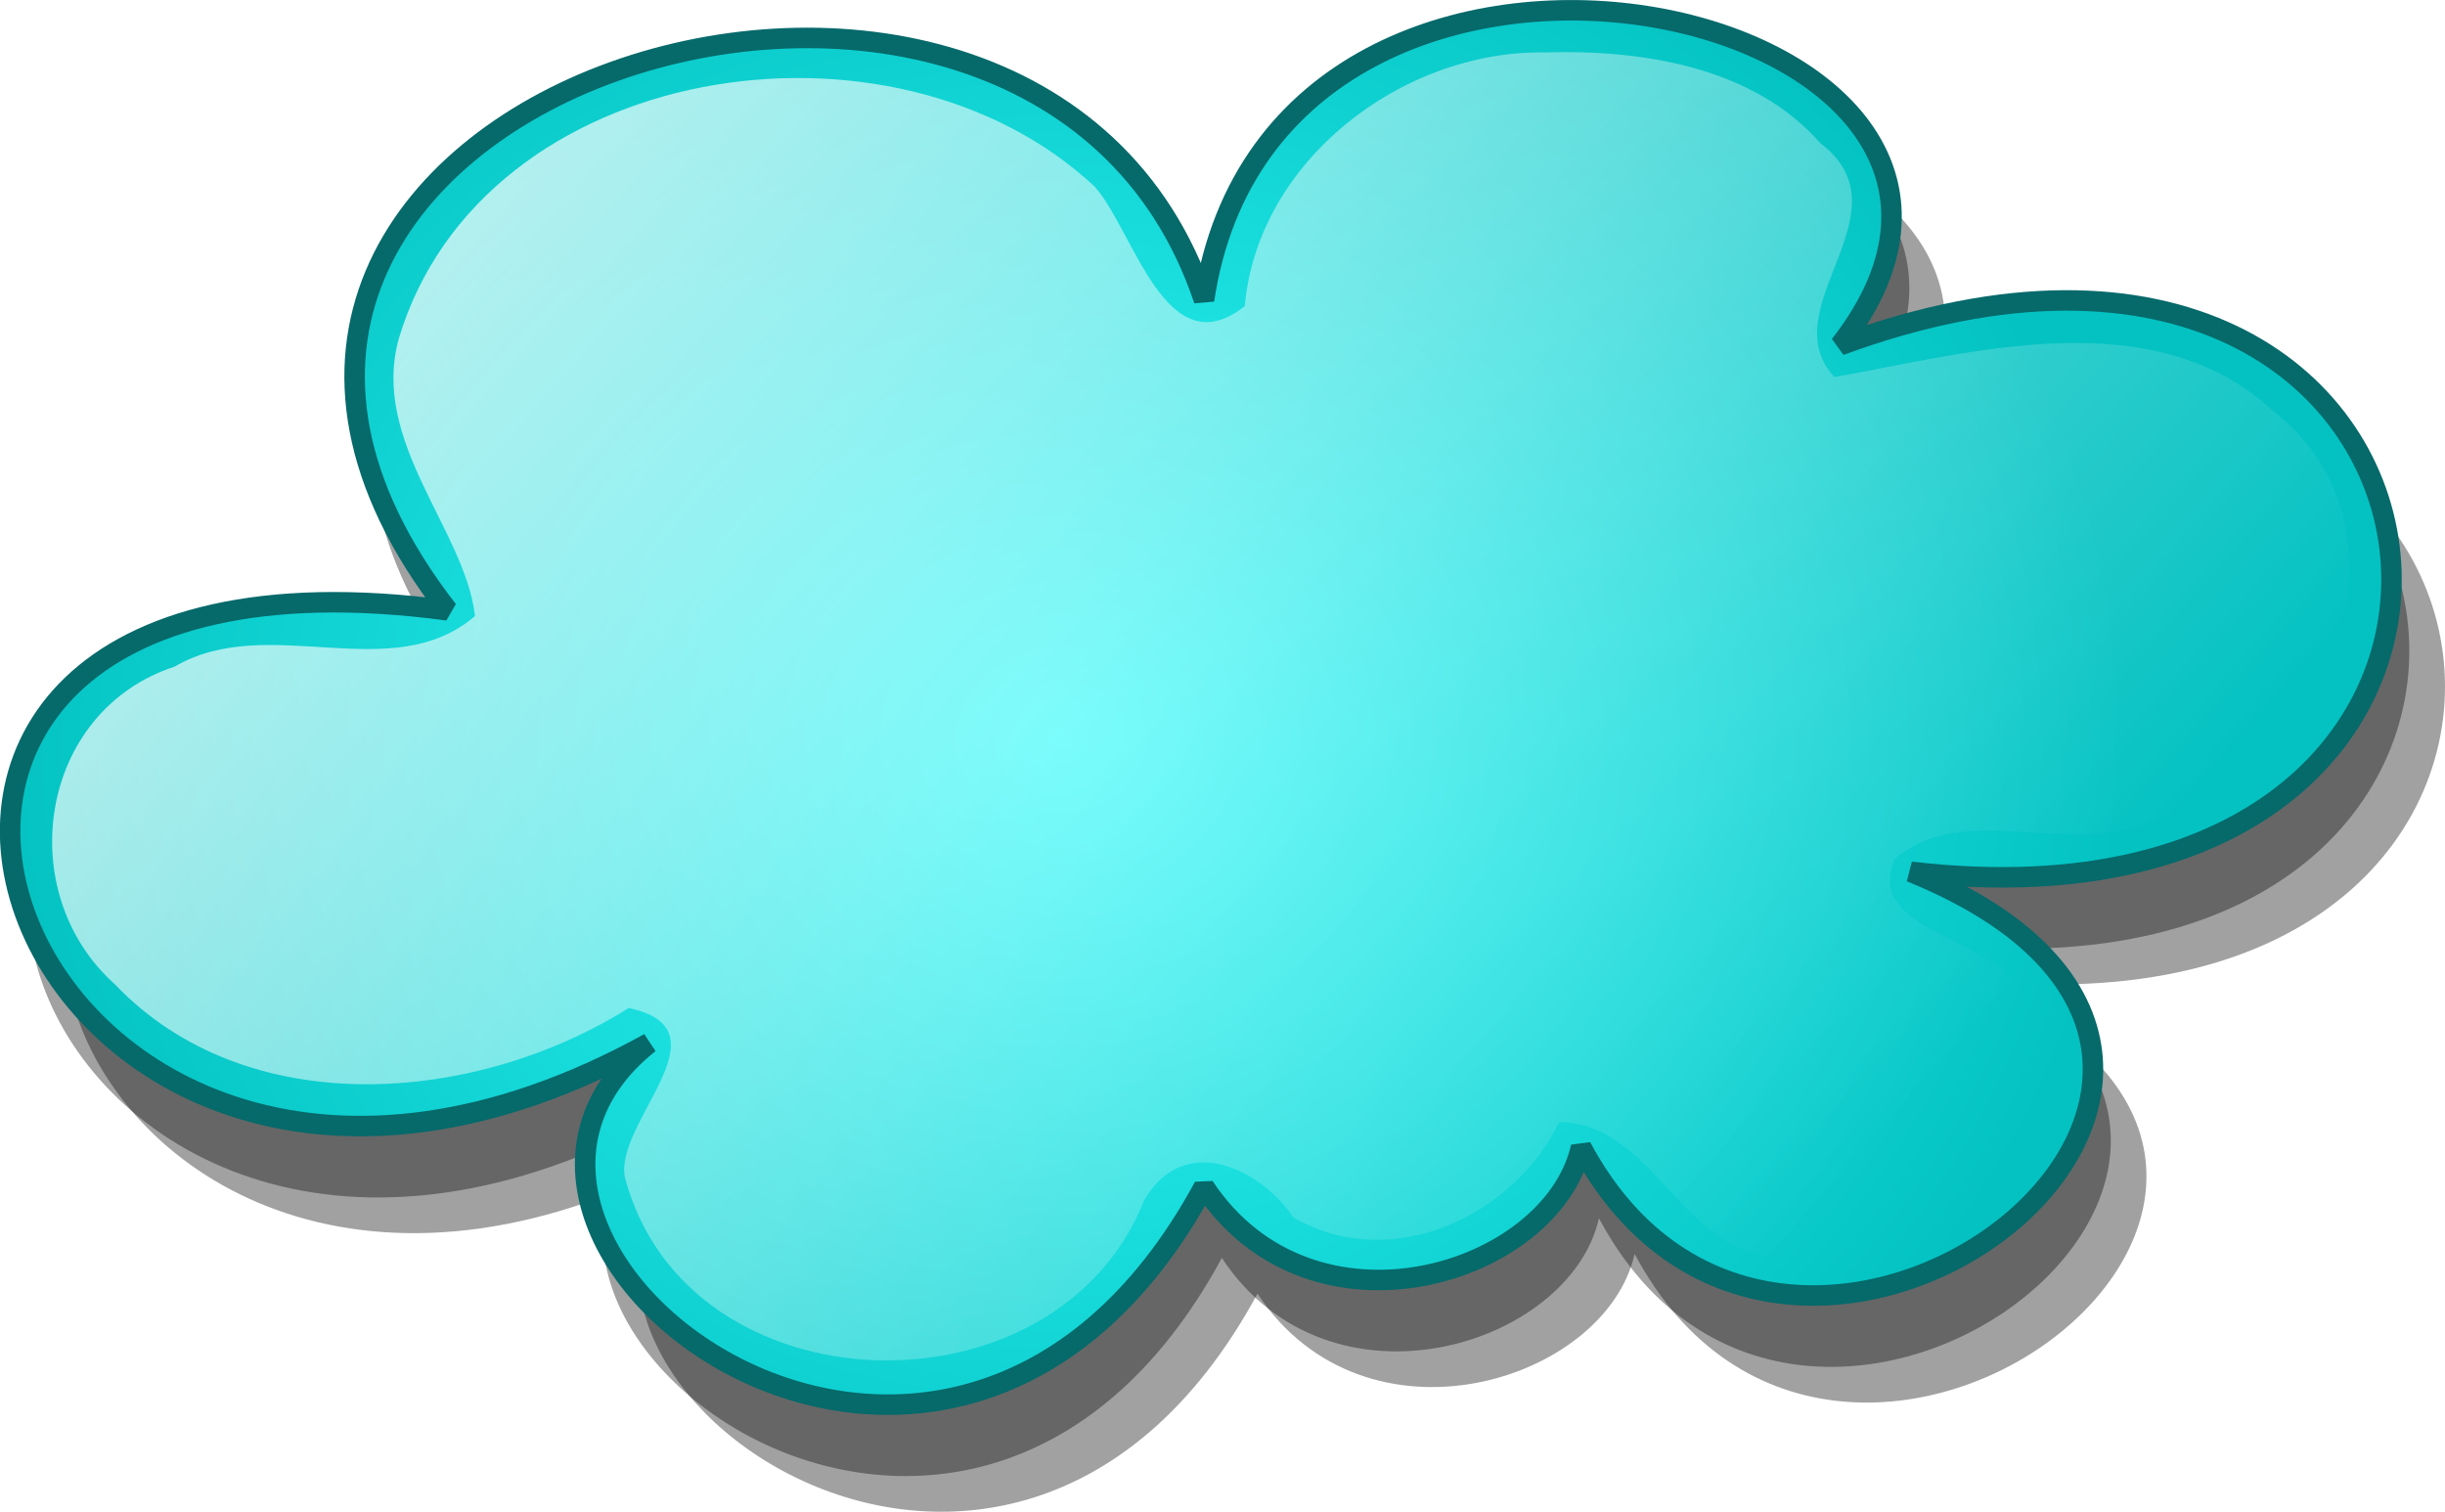
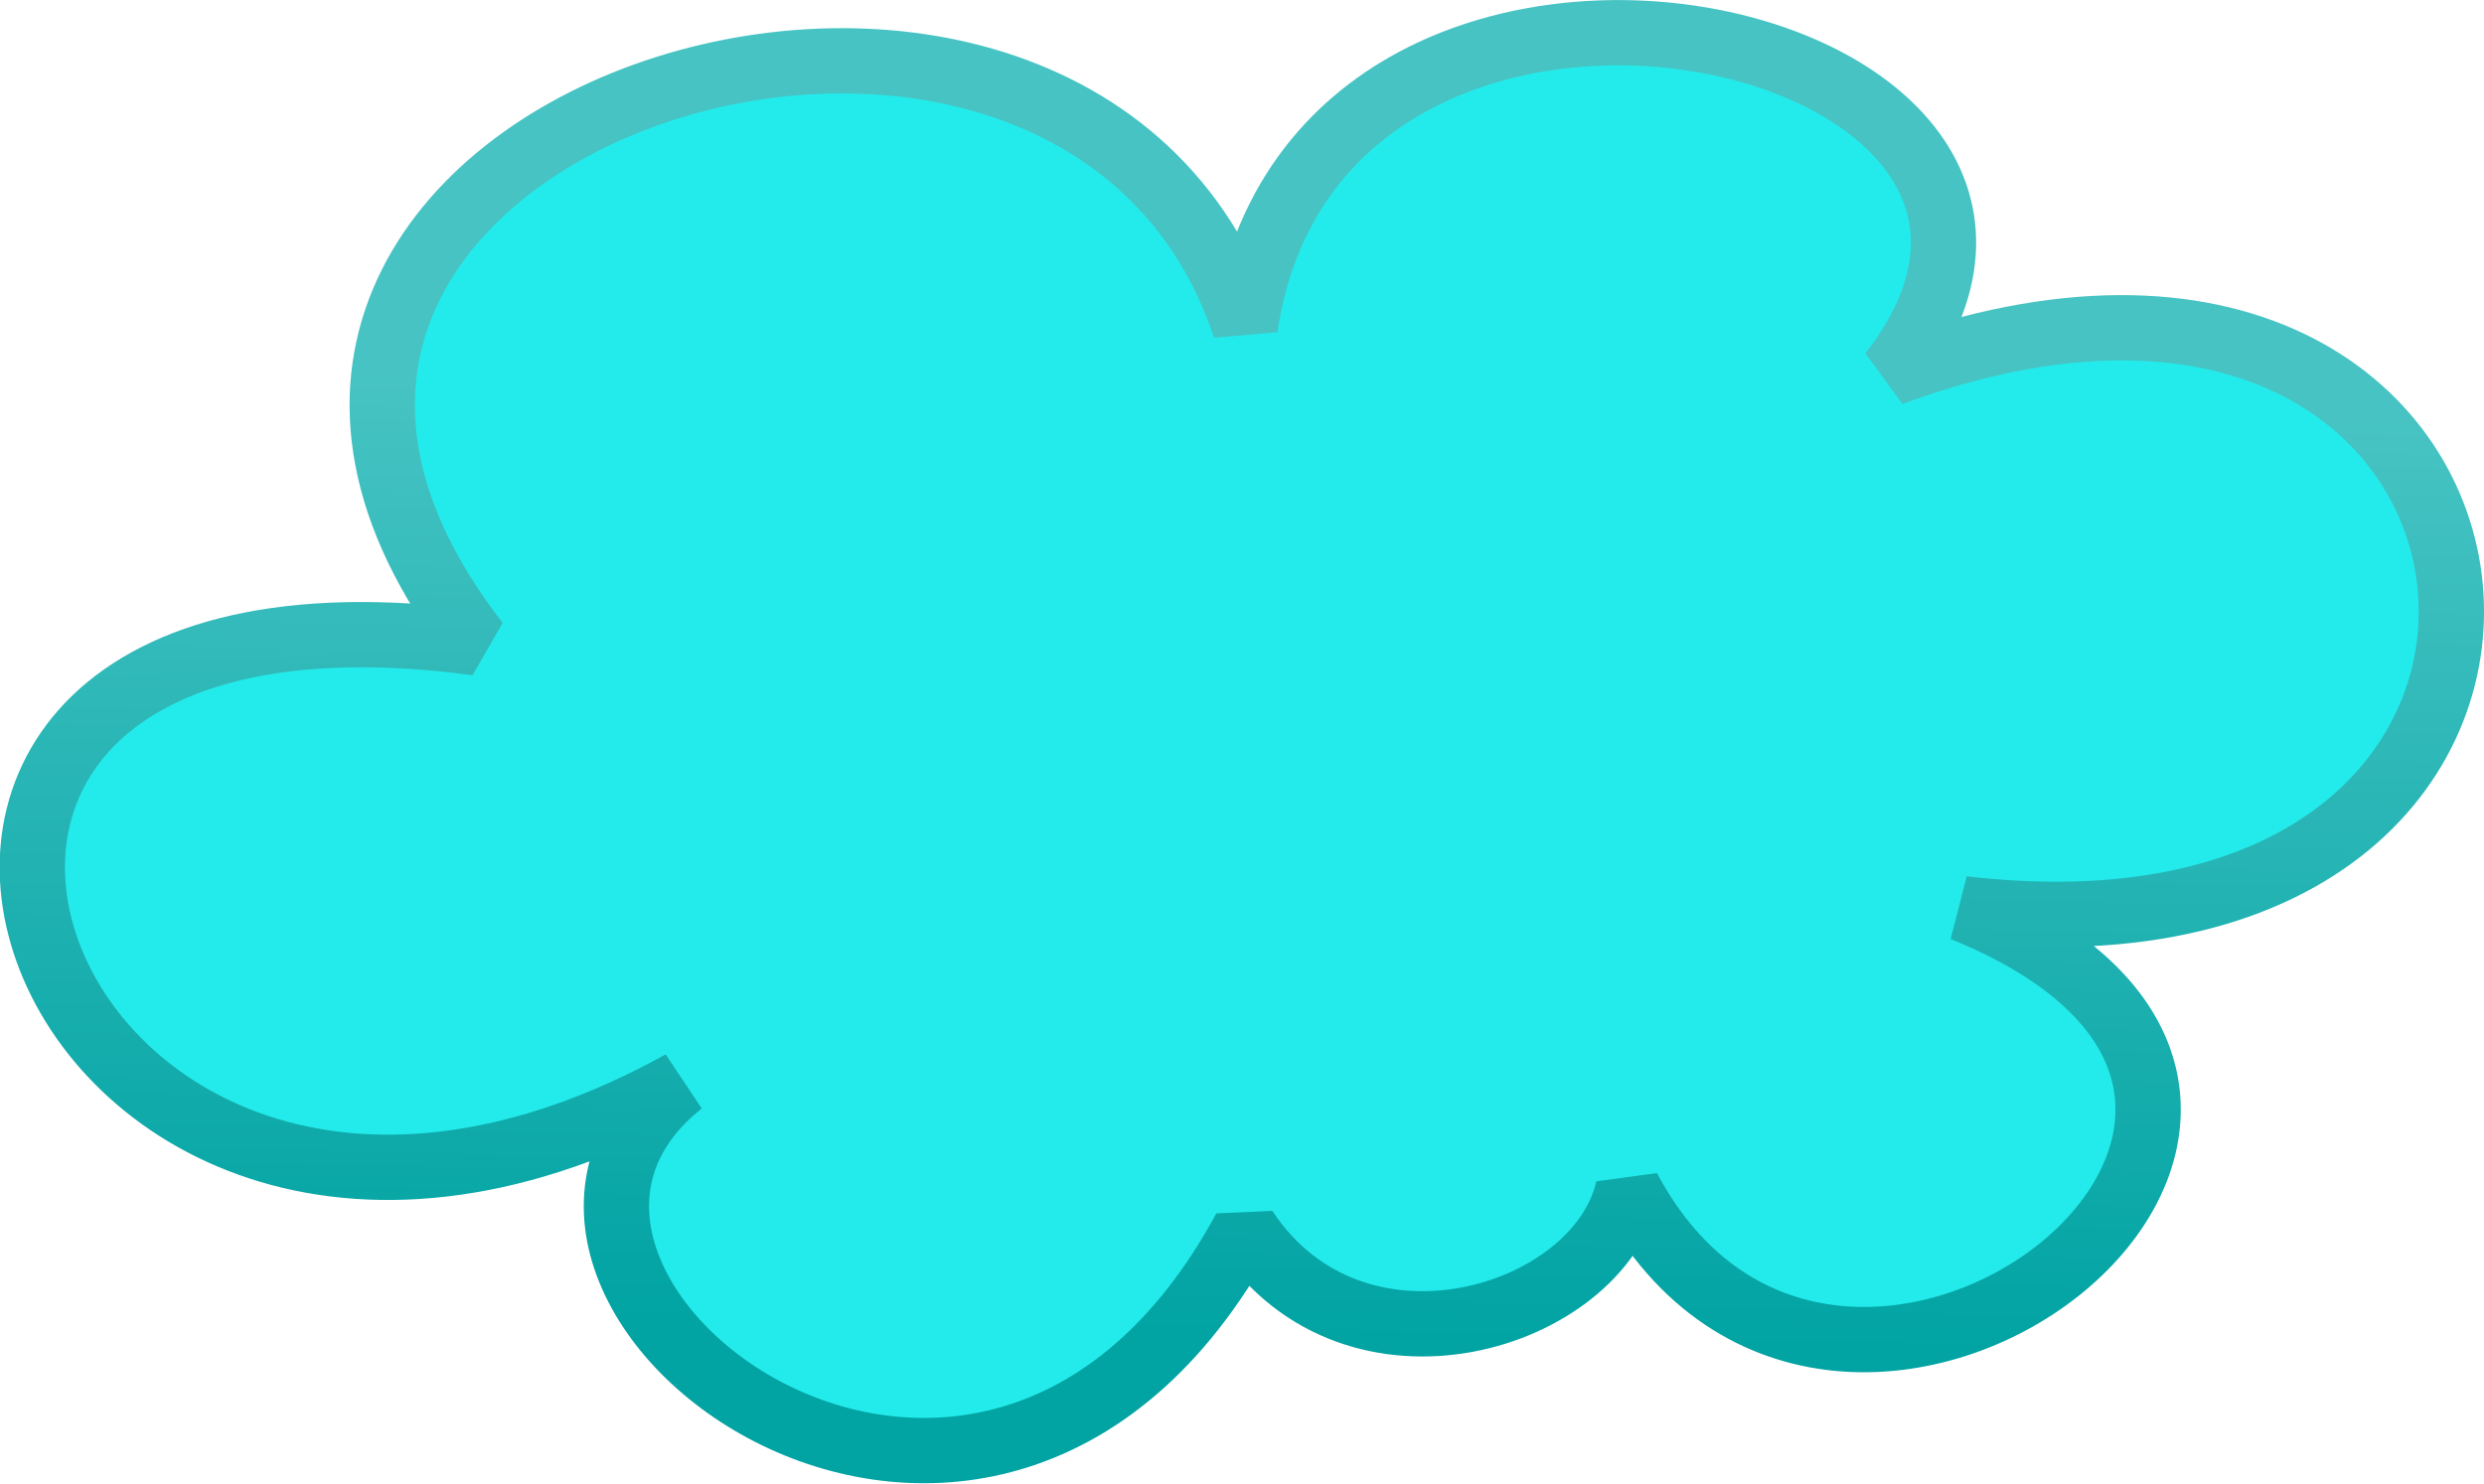
- <svg xmlns="http://www.w3.org/2000/svg" xmlns:xlink="http://www.w3.org/1999/xlink" width="33.668mm" height="20.817mm" viewBox="0 0 119.297 73.76" id="svg8562" version="1.1">
+ <svg xmlns="http://www.w3.org/2000/svg" xmlns:xlink="http://www.w3.org/1999/xlink" width="42.935mm" height="25.645mm" viewBox="0 0 152.132 90.869" id="svg8562" version="1.1">
  <defs id="defs8564">
-     <radialGradient id="radialGradient1462" gradientUnits="userSpaceOnUse" cy="55.073" cx="187" gradientTransform="matrix(0.88757,-0.019917,0.017416,0.77652,20.065,14.959)" r="58.598">
-       <stop id="stop2236" style="stop-color:#30fafa" offset="0" />
-       <stop id="stop2238" style="stop-color:#04c2c2" offset="1" />
-     </radialGradient>
-     <linearGradient id="linearGradient1464" y2="79.272" xlink:href="#linearGradient4094" gradientUnits="userSpaceOnUse" x2="223" y1="0.076" x1="132.83" />
-     <linearGradient id="linearGradient4094">
-       <stop id="stop4096" style="stop-color:#ffffff" offset="0" />
-       <stop id="stop4098" style="stop-color:#ffffff;stop-opacity:0" offset="1" />
+     <linearGradient id="linearGradient4149">
+       <stop style="stop-color:#01a3a3;stop-opacity:1" offset="0" id="stop4151" />
+       <stop style="stop-color:#47c3c3;stop-opacity:1" offset="1" id="stop4153" />
    </linearGradient>
+     <linearGradient xlink:href="#linearGradient4149" id="linearGradient4155" x1="311.93" y1="708.63" x2="313.297" y2="650.546" gradientUnits="userSpaceOnUse" />
  </defs>
-   <g id="layer1" transform="translate(-243.2086,-646.9107)">
-     <g id="g1430" transform="translate(107.9752,628.9678)">
-       <path id="path3165" style="fill:#000000;fill-opacity:0.368" d="m 196.59,81.062 c -12.56,23.188 -39.3,2.674 -27.07,-7.002 -31.03,17.156 -46.55,-26.046 -9.83,-21.114 -19.29,-24.851 28.55,-40.189 36.9,-15.137 3.49,-23.379 43.88,-14.289 31.04,2.204 32.64,-12.038 37.68,29.677 3.44,25.69 23.57,9.581 -6.04,32.244 -16.08,13.421 -1.41,6.259 -13.14,9.891 -18.4,1.938 z" />
-       <path id="path2274" style="fill:#000000;fill-opacity:0.368" d="m 194.85,79.321 c -12.56,23.189 -39.3,2.674 -27.07,-7.002 -31.03,17.156 -46.55,-26.046 -9.83,-21.115 -19.29,-24.85 28.55,-40.188 36.9,-15.137 3.49,-23.378 43.88,-14.288 31.03,2.205 32.65,-12.038 37.69,29.677 3.45,25.69 23.57,9.581 -6.04,32.243 -16.08,13.421 -1.41,6.259 -13.14,9.891 -18.4,1.938 z" />
-       <path id="path1354" style="fill:url(#radialGradient1462);stroke:#06696a;stroke-linejoin:bevel" d="m 193.98,75.839 c -12.56,23.185 -39.3,2.674 -27.07,-7.003 -31.03,17.156 -46.55,-26.045 -9.83,-21.114 -19.29,-24.85 28.55,-40.188 36.9,-15.137 3.49,-23.378 43.88,-14.289 31.03,2.205 32.65,-12.038 37.69,29.677 3.45,25.689 23.57,9.582 -6.04,32.244 -16.08,13.422 -1.41,6.259 -13.14,9.89 -18.4,1.938 z" />
-       <path id="path3183" style="fill:url(#linearGradient1464)" d="m 210.56,20.5 c -6.95,-0.085 -13.97,5.311 -14.59,12.375 -3.84,3.053 -5.4,-3.653 -7.31,-5.813 -9.87,-9.257 -29.9,-6.186 -33.97,7.407 -1.39,5.044 3.24,9.327 3.72,13.531 -4.08,3.495 -10.08,-0.21 -14.66,2.469 -6.64,2.174 -7.94,11.008 -2.91,15.5 6.48,6.793 17.65,5.823 25.07,1.156 4.97,1.048 -0.69,5.544 -0.19,8.25 3.01,11.473 21.06,11.975 25.34,1.125 1.96,-3.335 5.62,-1.58 7.28,0.844 4.79,2.774 10.77,-0.086 12.97,-4.656 4.91,0.058 6.15,7.274 11.57,6.468 6.24,0.841 15.24,-5.591 11.34,-12.312 -1.24,-3.265 -8.07,-3.253 -6.56,-6.969 3.53,-3.064 8.91,0.192 13,-2.094 8.3,-2.081 12.86,-13.999 5.53,-19.75 -5.88,-5.479 -14.82,-2.869 -21.45,-1.691 -3.13,-3.376 3.74,-8.044 -0.68,-11.402 -3.29,-3.757 -8.74,-4.584 -13.5,-4.438 z" />
-     </g>
+   <g id="layer1" transform="translate(-241.7247,-626.5776)">
+     <path d="m 317.98,701.862 c -16.015,29.602 -50.112,3.414 -34.517,-8.941 -39.567,21.904 -59.356,-33.253 -12.534,-26.958 -24.597,-31.728 36.404,-51.311 47.051,-19.326 4.45,-29.848 55.952,-18.244 39.567,2.815 41.632,-15.37 48.059,37.891 4.399,32.799 30.054,12.234 -7.702,41.168 -20.504,17.137 -1.798,7.991 -16.755,12.627 -23.462,2.474 z" style="fill:#24ebeb;fill-opacity:1;stroke:url(#linearGradient4155);stroke-width:4;stroke-linejoin:bevel;stroke-miterlimit:4;stroke-dasharray:none" id="path1354" />
  </g>
</svg>
